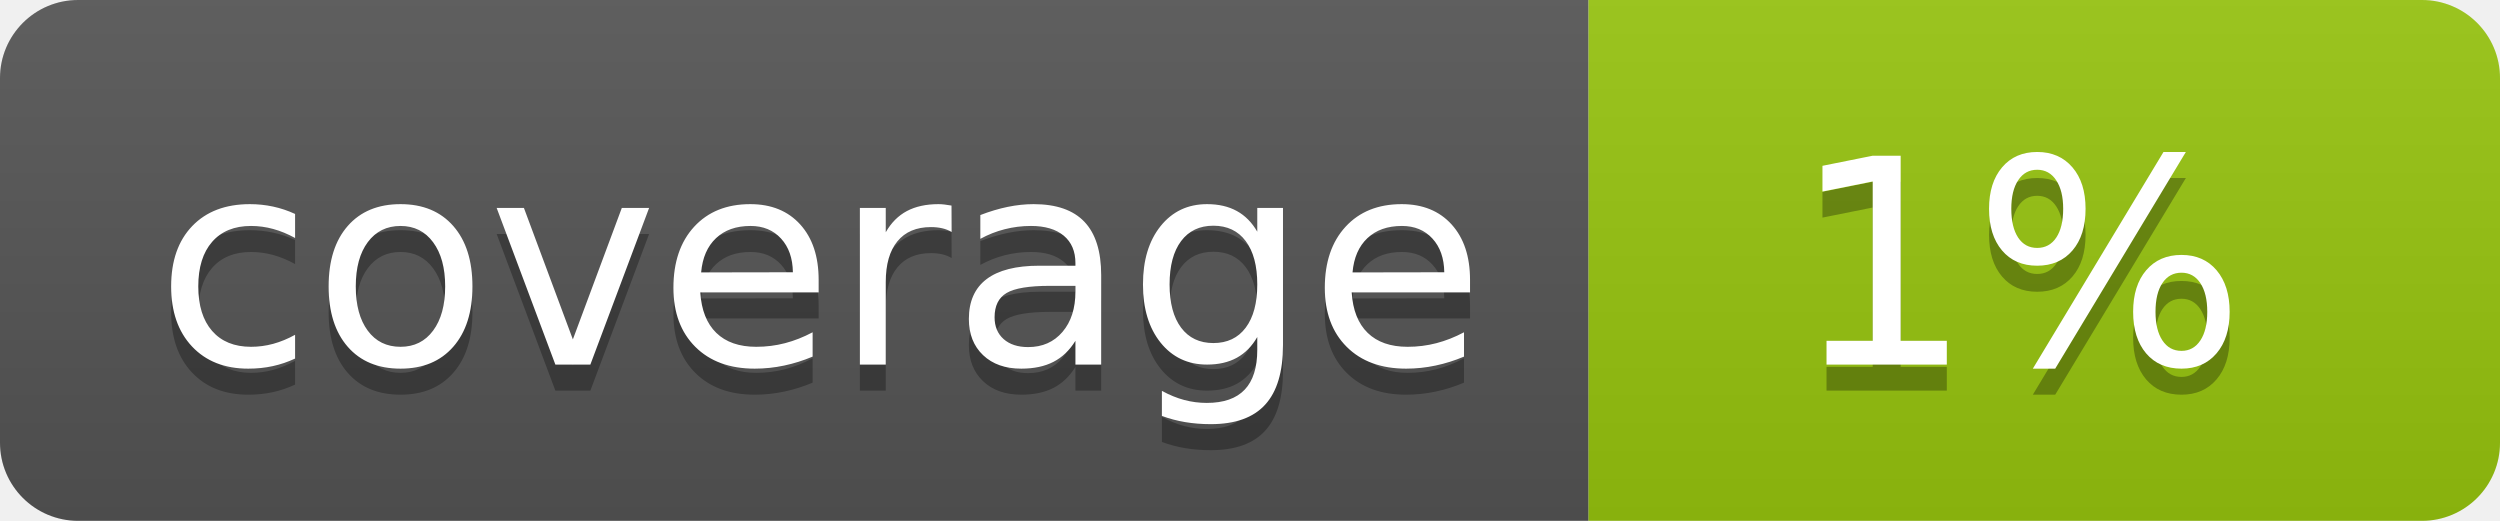
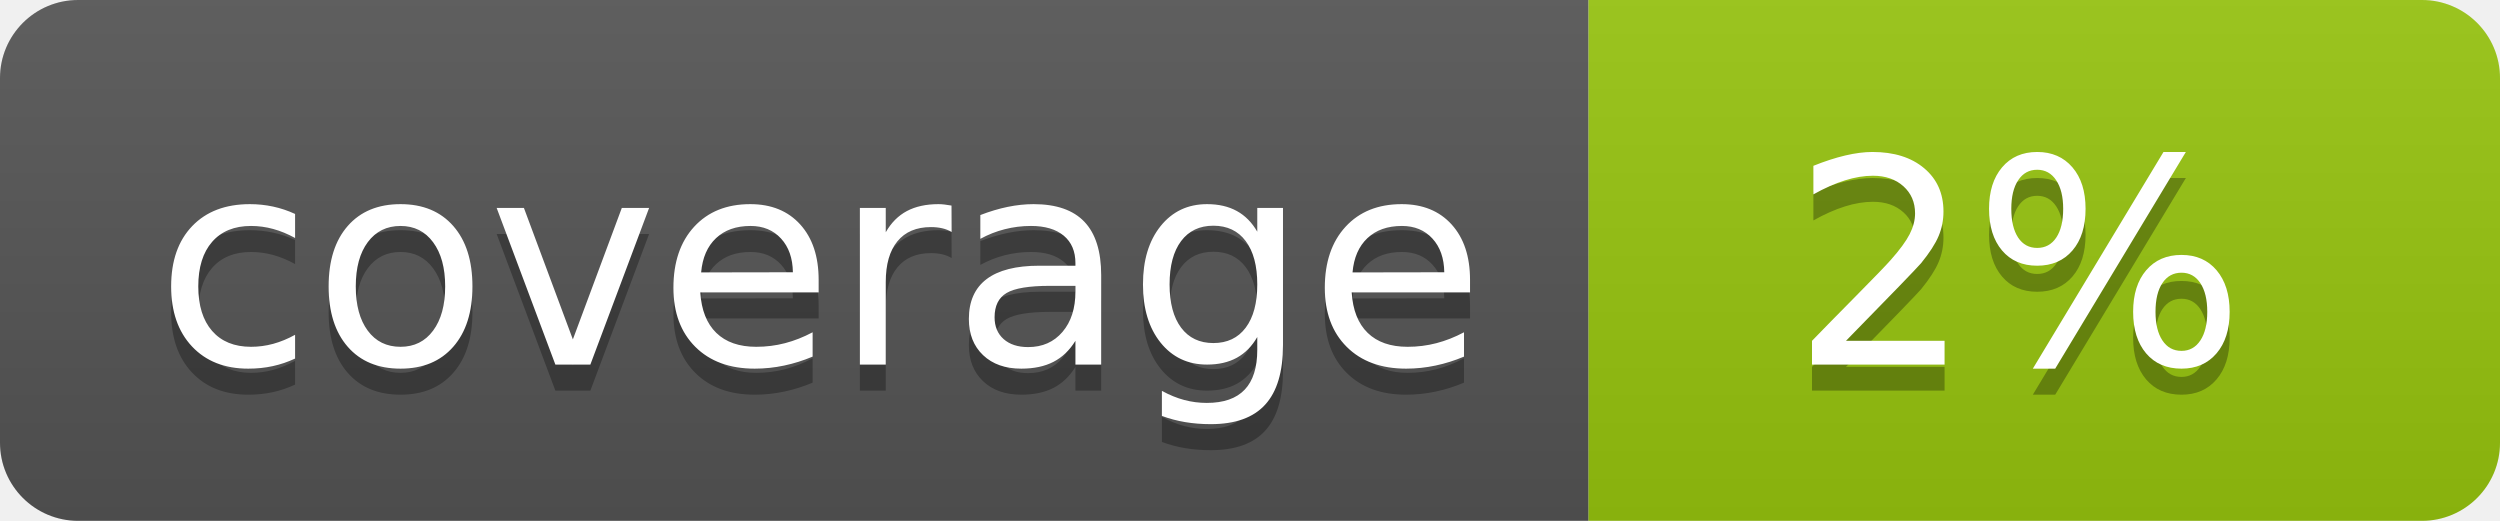
<svg xmlns="http://www.w3.org/2000/svg" width="96" height="20">
  <linearGradient id="b" x2="0" y2="100%">
    <stop offset="0" stop-color="#bbb" stop-opacity=".1" />
    <stop offset="1" stop-opacity=".1" />
  </linearGradient>
  <clipPath id="a">
    <rect width="96" height="20" rx="3" fill="#fff" />
  </clipPath>
  <g clip-path="url(#a)">
    <path fill="#555" d="M0 0h61v20H0z" />
    <path fill="#97C50F" d="M61 0h35v20H61z" />
    <path fill="url(#b)" d="M0 0h96v20H0z" />
  </g>
  <g fill="#fff" text-anchor="middle" font-family="DejaVu Sans,Verdana,Geneva,sans-serif" font-size="110">
    <text x="315" y="150" fill="#010101" fill-opacity=".3" transform="scale(.1)" textLength="510">coverage</text>
    <text x="315" y="140" transform="scale(.1)" textLength="510">coverage</text>
-     <text x="775" y="150" fill="#010101" fill-opacity=".3" transform="scale(.1)" textLength="250">1%</text>
-     <text x="775" y="140" transform="scale(.1)" textLength="250">1%</text>
+     <text x="775" y="150" fill="#010101" fill-opacity=".3" transform="scale(.1)" textLength="250">2%</text>
+     <text x="775" y="140" transform="scale(.1)" textLength="250">2%</text>
  </g>
</svg>
